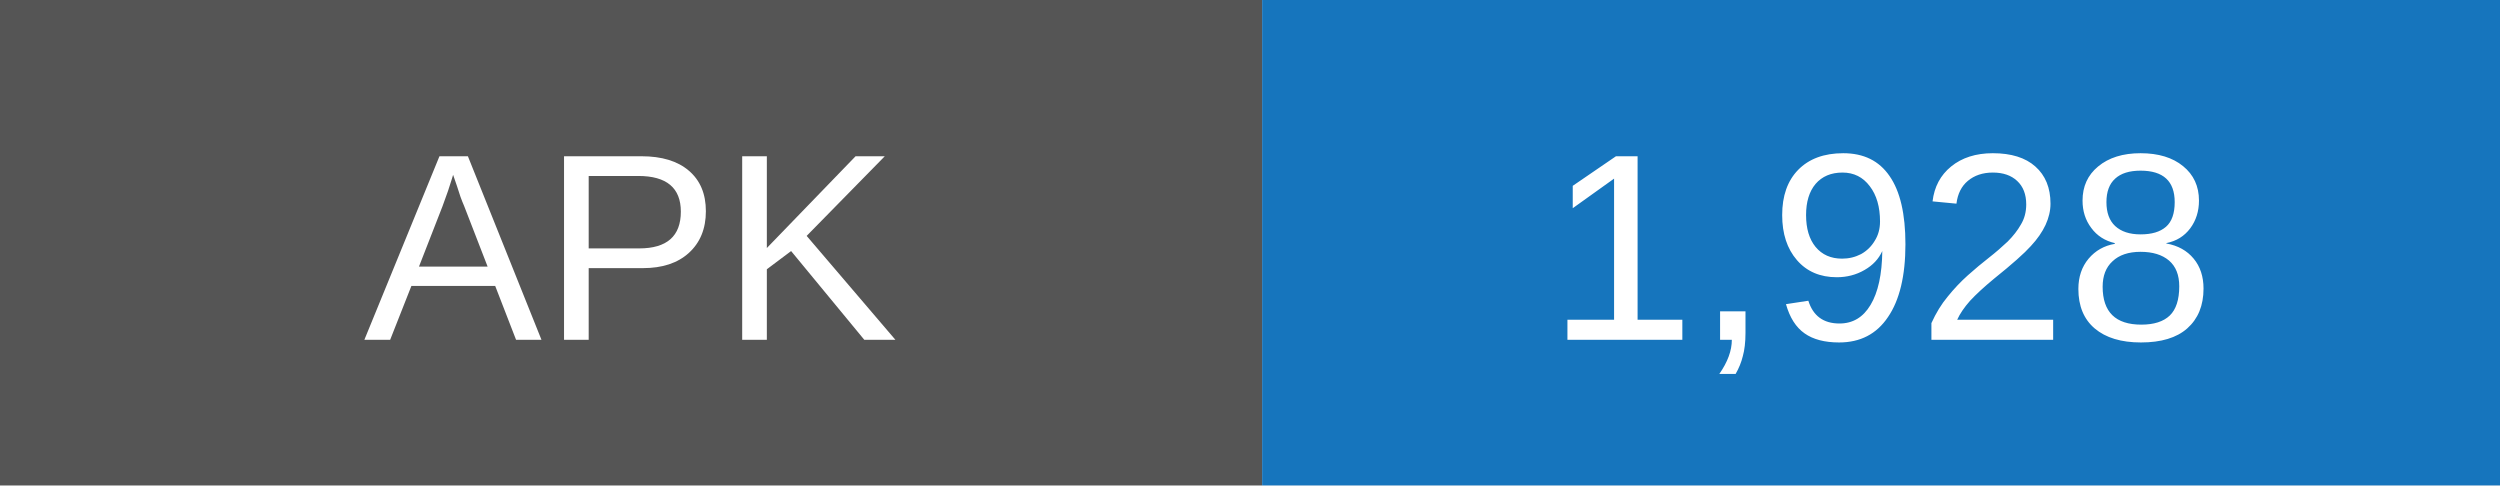
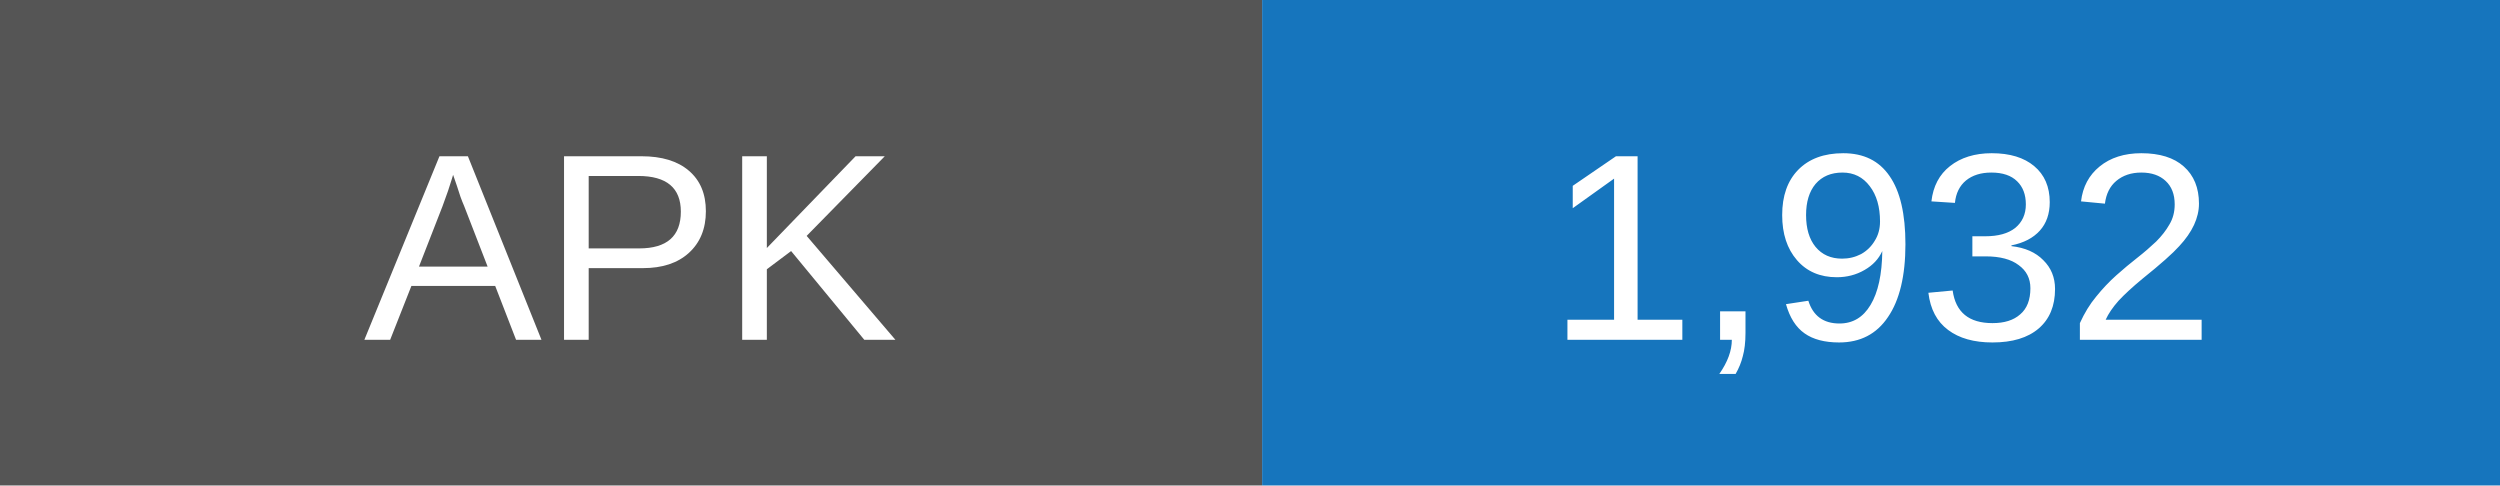
- <svg xmlns="http://www.w3.org/2000/svg" width="103" height="20" role="img" aria-label="APK downloads: 1928">
+ <svg xmlns="http://www.w3.org/2000/svg" width="103" height="20" role="img" aria-label="APK downloads: 1932">
  <rect width="52" height="20" fill="#555" />
  <rect x="52" width="51" height="20" fill="#1675bd" />
  <g fill="white" text-anchor="middle" font-family="Arial,sans-serif" font-size="11">
    <text x="26" y="14">APK</text>
-     <text x="77.5" y="14">1,928</text>
+     <text x="77.5" y="14">1,932</text>
  </g>
</svg>
